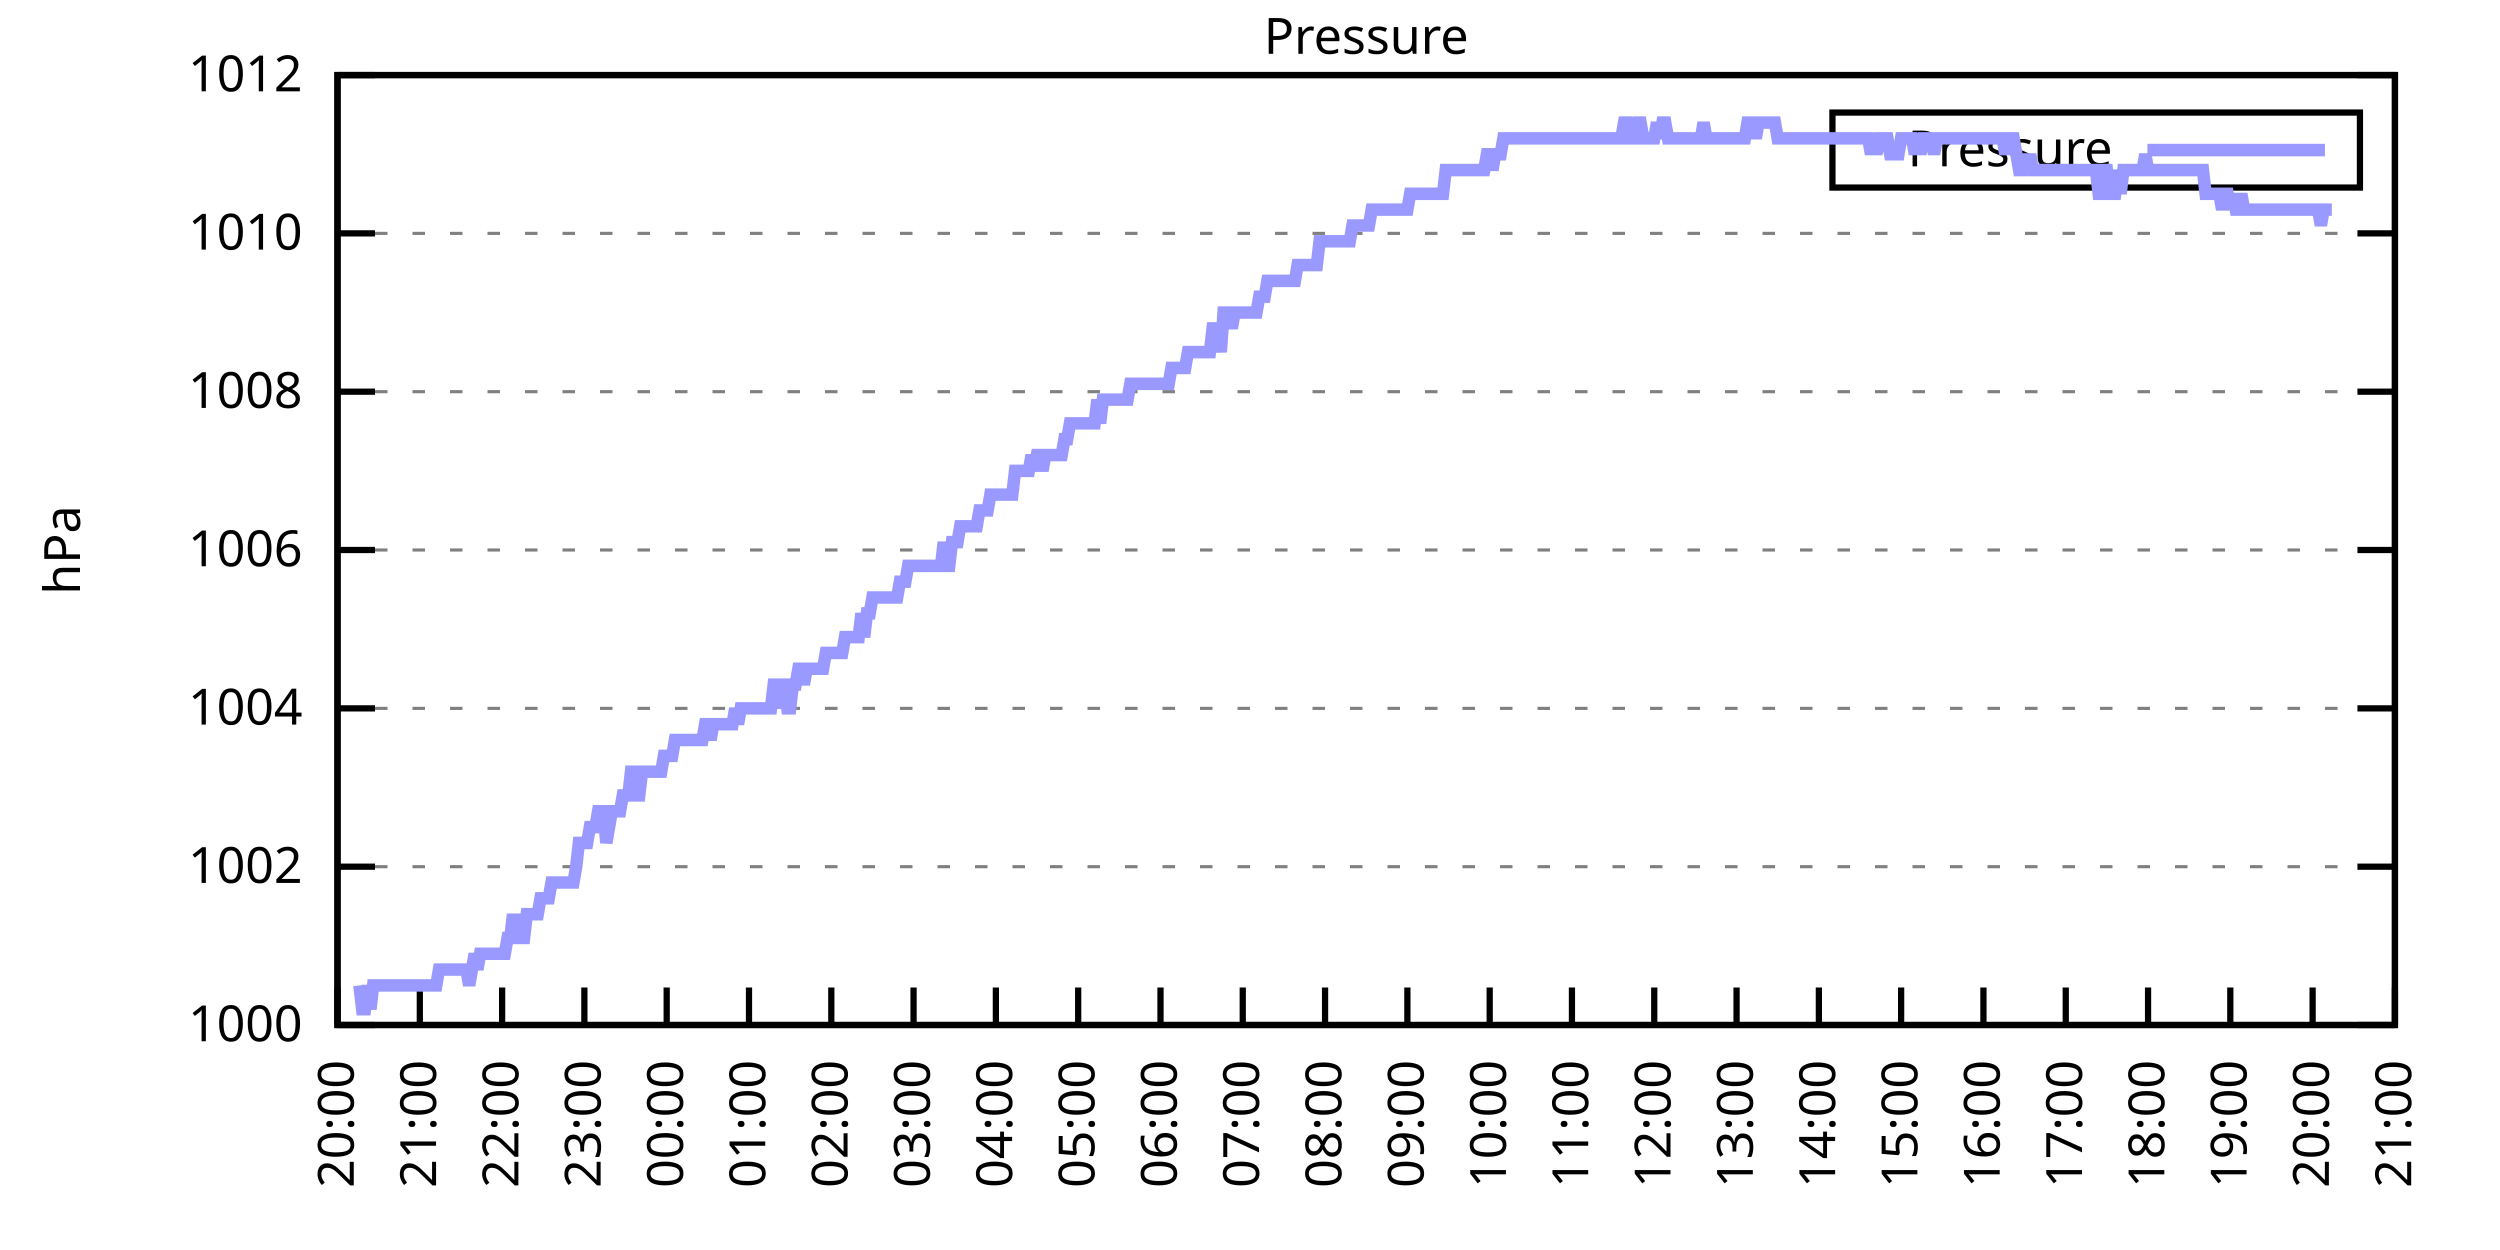
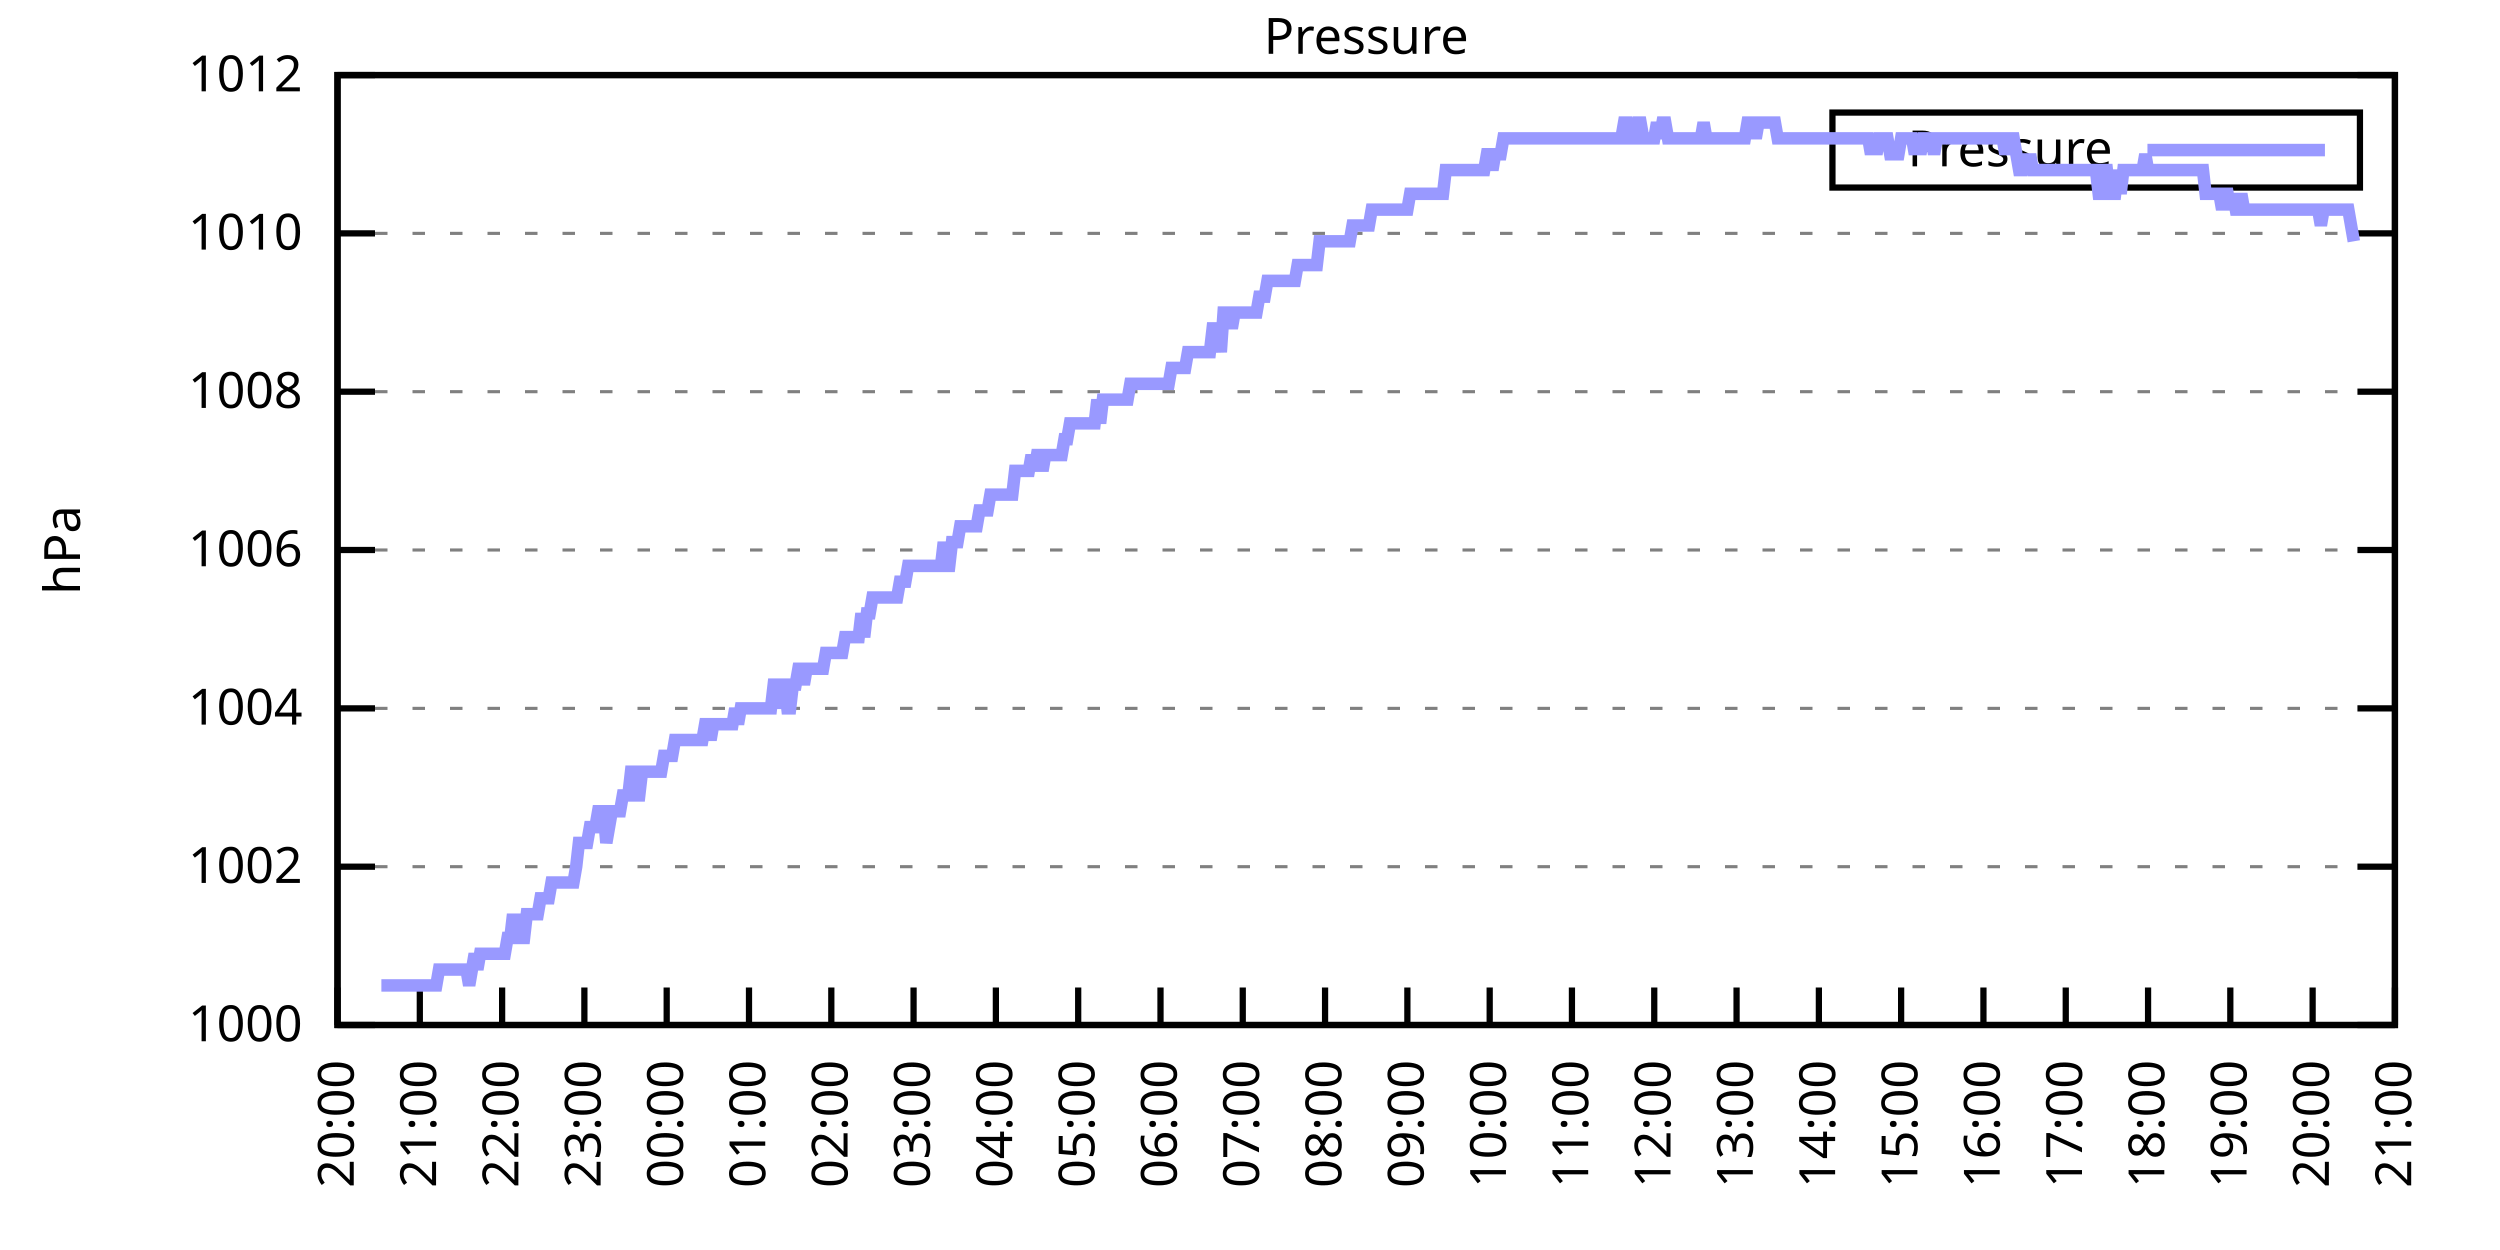
<svg xmlns="http://www.w3.org/2000/svg" xmlns:xlink="http://www.w3.org/1999/xlink" width="400" height="200" viewBox="0 0 400 200">
  <g id="gnuplot_canvas">
    <rect x="0" y="0" width="400" height="200" fill="none" />
    <defs>
      <circle id="gpDot" r="0.5" stroke-width="0.5" stroke="currentColor" />
      <path id="gpPt0" stroke-width="0.333" stroke="currentColor" d="M-1,0 h2 M0,-1 v2" />
      <path id="gpPt1" stroke-width="0.333" stroke="currentColor" d="M-1,-1 L1,1 M1,-1 L-1,1" />
      <path id="gpPt2" stroke-width="0.333" stroke="currentColor" d="M-1,0 L1,0 M0,-1 L0,1 M-1,-1 L1,1 M-1,1 L1,-1" />
      <rect id="gpPt3" stroke-width="0.333" stroke="currentColor" x="-1" y="-1" width="2" height="2" />
      <rect id="gpPt4" stroke-width="0.333" stroke="currentColor" fill="currentColor" x="-1" y="-1" width="2" height="2" />
      <circle id="gpPt5" stroke-width="0.333" stroke="currentColor" cx="0" cy="0" r="1" />
      <use xlink:href="#gpPt5" id="gpPt6" fill="currentColor" stroke="none" />
      <path id="gpPt7" stroke-width="0.333" stroke="currentColor" d="M0,-1.33 L-1.33,0.67 L1.33,0.67 z" />
      <use xlink:href="#gpPt7" id="gpPt8" fill="currentColor" stroke="none" />
      <use xlink:href="#gpPt7" id="gpPt9" stroke="currentColor" transform="rotate(180)" />
      <use xlink:href="#gpPt9" id="gpPt10" fill="currentColor" stroke="none" />
      <use xlink:href="#gpPt3" id="gpPt11" stroke="currentColor" transform="rotate(45)" />
      <use xlink:href="#gpPt11" id="gpPt12" fill="currentColor" stroke="none" />
      <path id="gpPt13" stroke-width="0.333" stroke="currentColor" d="M0,1.330 L1.265,0.411 L0.782,-1.067 L-0.782,-1.076 L-1.265,0.411 z" />
      <use xlink:href="#gpPt13" id="gpPt14" fill="currentColor" stroke="none" />
      <filter id="textbox" filterUnits="objectBoundingBox" x="0" y="0" height="1" width="1">
        <feFlood flood-color="white" flood-opacity="1" result="bgnd" />
        <feComposite in="SourceGraphic" in2="bgnd" operator="atop" />
      </filter>
      <filter id="greybox" filterUnits="objectBoundingBox" x="0" y="0" height="1" width="1">
        <feFlood flood-color="lightgrey" flood-opacity="1" result="grey" />
        <feComposite in="SourceGraphic" in2="grey" operator="atop" />
      </filter>
    </defs>
    <g fill="none" color="white" stroke="currentColor" stroke-width="1.00" stroke-linecap="butt" stroke-linejoin="miter">
</g>
    <g fill="none" color="black" stroke="currentColor" stroke-width="1.00" stroke-linecap="butt" stroke-linejoin="miter">
      <g stroke="none" shape-rendering="crispEdges">
        <polygon fill="rgb(255, 255, 255)" points="54.00,164.00 383.18,164.00 383.18,12.02 54.00,12.02 " />
      </g>
    </g>
    <g fill="none" color="black" stroke="currentColor" stroke-width="1.00" stroke-linecap="butt" stroke-linejoin="miter">
</g>
    <g fill="none" color="black" stroke="black" stroke-width="0.50" stroke-linecap="butt" stroke-linejoin="miter">
</g>
    <g fill="none" color="gray" stroke="currentColor" stroke-width="0.50" stroke-linecap="butt" stroke-linejoin="miter">
      <path stroke="gray" stroke-dasharray="2,4" class="gridline" d="M54.00,164.00 L383.19,164.00  " />
    </g>
    <g fill="none" color="gray" stroke="gray" stroke-width="1.00" stroke-linecap="butt" stroke-linejoin="miter">
</g>
    <g fill="none" color="black" stroke="currentColor" stroke-width="1.00" stroke-linecap="butt" stroke-linejoin="miter">
      <path stroke="black" d="M54.00,164.00 L60.00,164.00 M383.19,164.00 L377.19,164.00  " />
      <g transform="translate(48.40,166.60)" stroke="none" fill="black" font-family="Sans" font-size="8.00" text-anchor="end">
        <text>
          <tspan font-family="Sans"> 1000</tspan>
        </text>
      </g>
    </g>
    <g fill="none" color="black" stroke="currentColor" stroke-width="1.00" stroke-linecap="butt" stroke-linejoin="miter">
</g>
    <g fill="none" color="black" stroke="black" stroke-width="0.50" stroke-linecap="butt" stroke-linejoin="miter">
</g>
    <g fill="none" color="gray" stroke="currentColor" stroke-width="0.50" stroke-linecap="butt" stroke-linejoin="miter">
      <path stroke="gray" stroke-dasharray="2,4" class="gridline" d="M54.00,138.67 L383.19,138.67  " />
    </g>
    <g fill="none" color="gray" stroke="gray" stroke-width="1.00" stroke-linecap="butt" stroke-linejoin="miter">
</g>
    <g fill="none" color="black" stroke="currentColor" stroke-width="1.00" stroke-linecap="butt" stroke-linejoin="miter">
      <path stroke="black" d="M54.00,138.67 L60.00,138.67 M383.19,138.67 L377.19,138.67  " />
      <g transform="translate(48.40,141.27)" stroke="none" fill="black" font-family="Sans" font-size="8.00" text-anchor="end">
        <text>
          <tspan font-family="Sans"> 1002</tspan>
        </text>
      </g>
    </g>
    <g fill="none" color="black" stroke="currentColor" stroke-width="1.00" stroke-linecap="butt" stroke-linejoin="miter">
</g>
    <g fill="none" color="black" stroke="black" stroke-width="0.50" stroke-linecap="butt" stroke-linejoin="miter">
</g>
    <g fill="none" color="gray" stroke="currentColor" stroke-width="0.50" stroke-linecap="butt" stroke-linejoin="miter">
      <path stroke="gray" stroke-dasharray="2,4" class="gridline" d="M54.00,113.34 L383.19,113.34  " />
    </g>
    <g fill="none" color="gray" stroke="gray" stroke-width="1.00" stroke-linecap="butt" stroke-linejoin="miter">
</g>
    <g fill="none" color="black" stroke="currentColor" stroke-width="1.00" stroke-linecap="butt" stroke-linejoin="miter">
      <path stroke="black" d="M54.00,113.34 L60.00,113.34 M383.19,113.34 L377.19,113.34  " />
      <g transform="translate(48.40,115.94)" stroke="none" fill="black" font-family="Sans" font-size="8.00" text-anchor="end">
        <text>
          <tspan font-family="Sans"> 1004</tspan>
        </text>
      </g>
    </g>
    <g fill="none" color="black" stroke="currentColor" stroke-width="1.00" stroke-linecap="butt" stroke-linejoin="miter">
</g>
    <g fill="none" color="black" stroke="black" stroke-width="0.50" stroke-linecap="butt" stroke-linejoin="miter">
</g>
    <g fill="none" color="gray" stroke="currentColor" stroke-width="0.50" stroke-linecap="butt" stroke-linejoin="miter">
      <path stroke="gray" stroke-dasharray="2,4" class="gridline" d="M54.00,88.00 L383.19,88.00  " />
    </g>
    <g fill="none" color="gray" stroke="gray" stroke-width="1.00" stroke-linecap="butt" stroke-linejoin="miter">
</g>
    <g fill="none" color="black" stroke="currentColor" stroke-width="1.00" stroke-linecap="butt" stroke-linejoin="miter">
      <path stroke="black" d="M54.00,88.00 L60.00,88.00 M383.19,88.00 L377.19,88.00  " />
      <g transform="translate(48.40,90.60)" stroke="none" fill="black" font-family="Sans" font-size="8.00" text-anchor="end">
        <text>
          <tspan font-family="Sans"> 1006</tspan>
        </text>
      </g>
    </g>
    <g fill="none" color="black" stroke="currentColor" stroke-width="1.00" stroke-linecap="butt" stroke-linejoin="miter">
</g>
    <g fill="none" color="black" stroke="black" stroke-width="0.50" stroke-linecap="butt" stroke-linejoin="miter">
</g>
    <g fill="none" color="gray" stroke="currentColor" stroke-width="0.50" stroke-linecap="butt" stroke-linejoin="miter">
      <path stroke="gray" stroke-dasharray="2,4" class="gridline" d="M54.00,62.67 L383.19,62.67  " />
    </g>
    <g fill="none" color="gray" stroke="gray" stroke-width="1.00" stroke-linecap="butt" stroke-linejoin="miter">
</g>
    <g fill="none" color="black" stroke="currentColor" stroke-width="1.00" stroke-linecap="butt" stroke-linejoin="miter">
      <path stroke="black" d="M54.00,62.67 L60.00,62.67 M383.19,62.67 L377.19,62.67  " />
      <g transform="translate(48.40,65.27)" stroke="none" fill="black" font-family="Sans" font-size="8.00" text-anchor="end">
        <text>
          <tspan font-family="Sans"> 1008</tspan>
        </text>
      </g>
    </g>
    <g fill="none" color="black" stroke="currentColor" stroke-width="1.00" stroke-linecap="butt" stroke-linejoin="miter">
</g>
    <g fill="none" color="black" stroke="black" stroke-width="0.50" stroke-linecap="butt" stroke-linejoin="miter">
</g>
    <g fill="none" color="gray" stroke="currentColor" stroke-width="0.50" stroke-linecap="butt" stroke-linejoin="miter">
      <path stroke="gray" stroke-dasharray="2,4" class="gridline" d="M54.00,37.34 L383.19,37.34  " />
    </g>
    <g fill="none" color="gray" stroke="gray" stroke-width="1.00" stroke-linecap="butt" stroke-linejoin="miter">
</g>
    <g fill="none" color="black" stroke="currentColor" stroke-width="1.00" stroke-linecap="butt" stroke-linejoin="miter">
      <path stroke="black" d="M54.00,37.34 L60.00,37.34 M383.19,37.34 L377.19,37.34  " />
      <g transform="translate(48.40,39.94)" stroke="none" fill="black" font-family="Sans" font-size="8.00" text-anchor="end">
        <text>
          <tspan font-family="Sans"> 1010</tspan>
        </text>
      </g>
    </g>
    <g fill="none" color="black" stroke="currentColor" stroke-width="1.00" stroke-linecap="butt" stroke-linejoin="miter">
</g>
    <g fill="none" color="black" stroke="black" stroke-width="0.50" stroke-linecap="butt" stroke-linejoin="miter">
</g>
    <g fill="none" color="gray" stroke="currentColor" stroke-width="0.50" stroke-linecap="butt" stroke-linejoin="miter">
      <path stroke="gray" stroke-dasharray="2,4" class="gridline" d="M54.00,12.01 L383.19,12.01  " />
    </g>
    <g fill="none" color="gray" stroke="gray" stroke-width="1.00" stroke-linecap="butt" stroke-linejoin="miter">
</g>
    <g fill="none" color="black" stroke="currentColor" stroke-width="1.00" stroke-linecap="butt" stroke-linejoin="miter">
      <path stroke="black" d="M54.00,12.01 L60.00,12.01 M383.19,12.01 L377.19,12.01  " />
      <g transform="translate(48.40,14.61)" stroke="none" fill="black" font-family="Sans" font-size="8.00" text-anchor="end">
        <text>
          <tspan font-family="Sans"> 1012</tspan>
        </text>
      </g>
    </g>
    <g fill="none" color="black" stroke="currentColor" stroke-width="1.00" stroke-linecap="butt" stroke-linejoin="miter">
      <path stroke="black" d="M54.00,164.00 L54.00,158.00  " />
      <g transform="translate(56.60,169.60) rotate(270.00)" stroke="none" fill="black" font-family="Sans" font-size="8.00" text-anchor="end">
        <text>
          <tspan font-family="Sans">20:00</tspan>
        </text>
      </g>
    </g>
    <g fill="none" color="black" stroke="currentColor" stroke-width="1.00" stroke-linecap="butt" stroke-linejoin="miter">
      <path stroke="black" d="M67.17,164.00 L67.17,158.00  " />
      <g transform="translate(69.77,169.60) rotate(270.00)" stroke="none" fill="black" font-family="Sans" font-size="8.00" text-anchor="end">
        <text>
          <tspan font-family="Sans">21:00</tspan>
        </text>
      </g>
    </g>
    <g fill="none" color="black" stroke="currentColor" stroke-width="1.00" stroke-linecap="butt" stroke-linejoin="miter">
      <path stroke="black" d="M80.34,164.00 L80.34,158.00  " />
      <g transform="translate(82.94,169.60) rotate(270.00)" stroke="none" fill="black" font-family="Sans" font-size="8.00" text-anchor="end">
        <text>
          <tspan font-family="Sans">22:00</tspan>
        </text>
      </g>
    </g>
    <g fill="none" color="black" stroke="currentColor" stroke-width="1.00" stroke-linecap="butt" stroke-linejoin="miter">
      <path stroke="black" d="M93.50,164.00 L93.50,158.00  " />
      <g transform="translate(96.10,169.60) rotate(270.00)" stroke="none" fill="black" font-family="Sans" font-size="8.00" text-anchor="end">
        <text>
          <tspan font-family="Sans">23:00</tspan>
        </text>
      </g>
    </g>
    <g fill="none" color="black" stroke="currentColor" stroke-width="1.00" stroke-linecap="butt" stroke-linejoin="miter">
      <path stroke="black" d="M106.67,164.00 L106.67,158.00  " />
      <g transform="translate(109.27,169.60) rotate(270.00)" stroke="none" fill="black" font-family="Sans" font-size="8.00" text-anchor="end">
        <text>
          <tspan font-family="Sans">00:00</tspan>
        </text>
      </g>
    </g>
    <g fill="none" color="black" stroke="currentColor" stroke-width="1.00" stroke-linecap="butt" stroke-linejoin="miter">
      <path stroke="black" d="M119.84,164.00 L119.84,158.00  " />
      <g transform="translate(122.44,169.60) rotate(270.00)" stroke="none" fill="black" font-family="Sans" font-size="8.00" text-anchor="end">
        <text>
          <tspan font-family="Sans">01:00</tspan>
        </text>
      </g>
    </g>
    <g fill="none" color="black" stroke="currentColor" stroke-width="1.00" stroke-linecap="butt" stroke-linejoin="miter">
      <path stroke="black" d="M133.01,164.00 L133.01,158.00  " />
      <g transform="translate(135.61,169.60) rotate(270.00)" stroke="none" fill="black" font-family="Sans" font-size="8.00" text-anchor="end">
        <text>
          <tspan font-family="Sans">02:00</tspan>
        </text>
      </g>
    </g>
    <g fill="none" color="black" stroke="currentColor" stroke-width="1.00" stroke-linecap="butt" stroke-linejoin="miter">
      <path stroke="black" d="M146.17,164.00 L146.17,158.00  " />
      <g transform="translate(148.77,169.60) rotate(270.00)" stroke="none" fill="black" font-family="Sans" font-size="8.00" text-anchor="end">
        <text>
          <tspan font-family="Sans">03:00</tspan>
        </text>
      </g>
    </g>
    <g fill="none" color="black" stroke="currentColor" stroke-width="1.00" stroke-linecap="butt" stroke-linejoin="miter">
      <path stroke="black" d="M159.34,164.00 L159.34,158.00  " />
      <g transform="translate(161.94,169.60) rotate(270.00)" stroke="none" fill="black" font-family="Sans" font-size="8.00" text-anchor="end">
        <text>
          <tspan font-family="Sans">04:00</tspan>
        </text>
      </g>
    </g>
    <g fill="none" color="black" stroke="currentColor" stroke-width="1.00" stroke-linecap="butt" stroke-linejoin="miter">
      <path stroke="black" d="M172.51,164.00 L172.51,158.00  " />
      <g transform="translate(175.11,169.60) rotate(270.00)" stroke="none" fill="black" font-family="Sans" font-size="8.00" text-anchor="end">
        <text>
          <tspan font-family="Sans">05:00</tspan>
        </text>
      </g>
    </g>
    <g fill="none" color="black" stroke="currentColor" stroke-width="1.00" stroke-linecap="butt" stroke-linejoin="miter">
      <path stroke="black" d="M185.68,164.00 L185.68,158.00  " />
      <g transform="translate(188.28,169.60) rotate(270.00)" stroke="none" fill="black" font-family="Sans" font-size="8.00" text-anchor="end">
        <text>
          <tspan font-family="Sans">06:00</tspan>
        </text>
      </g>
    </g>
    <g fill="none" color="black" stroke="currentColor" stroke-width="1.00" stroke-linecap="butt" stroke-linejoin="miter">
      <path stroke="black" d="M198.84,164.00 L198.84,158.00  " />
      <g transform="translate(201.44,169.60) rotate(270.00)" stroke="none" fill="black" font-family="Sans" font-size="8.00" text-anchor="end">
        <text>
          <tspan font-family="Sans">07:00</tspan>
        </text>
      </g>
    </g>
    <g fill="none" color="black" stroke="currentColor" stroke-width="1.00" stroke-linecap="butt" stroke-linejoin="miter">
      <path stroke="black" d="M212.01,164.00 L212.01,158.00  " />
      <g transform="translate(214.61,169.60) rotate(270.00)" stroke="none" fill="black" font-family="Sans" font-size="8.00" text-anchor="end">
        <text>
          <tspan font-family="Sans">08:00</tspan>
        </text>
      </g>
    </g>
    <g fill="none" color="black" stroke="currentColor" stroke-width="1.00" stroke-linecap="butt" stroke-linejoin="miter">
      <path stroke="black" d="M225.18,164.00 L225.18,158.00  " />
      <g transform="translate(227.78,169.60) rotate(270.00)" stroke="none" fill="black" font-family="Sans" font-size="8.00" text-anchor="end">
        <text>
          <tspan font-family="Sans">09:00</tspan>
        </text>
      </g>
    </g>
    <g fill="none" color="black" stroke="currentColor" stroke-width="1.00" stroke-linecap="butt" stroke-linejoin="miter">
      <path stroke="black" d="M238.35,164.00 L238.35,158.00  " />
      <g transform="translate(240.95,169.60) rotate(270.00)" stroke="none" fill="black" font-family="Sans" font-size="8.00" text-anchor="end">
        <text>
          <tspan font-family="Sans">10:00</tspan>
        </text>
      </g>
    </g>
    <g fill="none" color="black" stroke="currentColor" stroke-width="1.00" stroke-linecap="butt" stroke-linejoin="miter">
      <path stroke="black" d="M251.51,164.00 L251.51,158.00  " />
      <g transform="translate(254.11,169.60) rotate(270.00)" stroke="none" fill="black" font-family="Sans" font-size="8.00" text-anchor="end">
        <text>
          <tspan font-family="Sans">11:00</tspan>
        </text>
      </g>
    </g>
    <g fill="none" color="black" stroke="currentColor" stroke-width="1.00" stroke-linecap="butt" stroke-linejoin="miter">
      <path stroke="black" d="M264.68,164.00 L264.68,158.00  " />
      <g transform="translate(267.28,169.60) rotate(270.00)" stroke="none" fill="black" font-family="Sans" font-size="8.00" text-anchor="end">
        <text>
          <tspan font-family="Sans">12:00</tspan>
        </text>
      </g>
    </g>
    <g fill="none" color="black" stroke="currentColor" stroke-width="1.00" stroke-linecap="butt" stroke-linejoin="miter">
      <path stroke="black" d="M277.85,164.00 L277.85,158.00  " />
      <g transform="translate(280.45,169.60) rotate(270.00)" stroke="none" fill="black" font-family="Sans" font-size="8.00" text-anchor="end">
        <text>
          <tspan font-family="Sans">13:00</tspan>
        </text>
      </g>
    </g>
    <g fill="none" color="black" stroke="currentColor" stroke-width="1.00" stroke-linecap="butt" stroke-linejoin="miter">
      <path stroke="black" d="M291.02,164.00 L291.02,158.00  " />
      <g transform="translate(293.62,169.60) rotate(270.00)" stroke="none" fill="black" font-family="Sans" font-size="8.00" text-anchor="end">
        <text>
          <tspan font-family="Sans">14:00</tspan>
        </text>
      </g>
    </g>
    <g fill="none" color="black" stroke="currentColor" stroke-width="1.00" stroke-linecap="butt" stroke-linejoin="miter">
      <path stroke="black" d="M304.18,164.00 L304.18,158.00  " />
      <g transform="translate(306.78,169.60) rotate(270.00)" stroke="none" fill="black" font-family="Sans" font-size="8.00" text-anchor="end">
        <text>
          <tspan font-family="Sans">15:00</tspan>
        </text>
      </g>
    </g>
    <g fill="none" color="black" stroke="currentColor" stroke-width="1.00" stroke-linecap="butt" stroke-linejoin="miter">
      <path stroke="black" d="M317.35,164.00 L317.35,158.00  " />
      <g transform="translate(319.95,169.60) rotate(270.00)" stroke="none" fill="black" font-family="Sans" font-size="8.00" text-anchor="end">
        <text>
          <tspan font-family="Sans">16:00</tspan>
        </text>
      </g>
    </g>
    <g fill="none" color="black" stroke="currentColor" stroke-width="1.00" stroke-linecap="butt" stroke-linejoin="miter">
      <path stroke="black" d="M330.52,164.00 L330.52,158.00  " />
      <g transform="translate(333.12,169.60) rotate(270.00)" stroke="none" fill="black" font-family="Sans" font-size="8.00" text-anchor="end">
        <text>
          <tspan font-family="Sans">17:00</tspan>
        </text>
      </g>
    </g>
    <g fill="none" color="black" stroke="currentColor" stroke-width="1.00" stroke-linecap="butt" stroke-linejoin="miter">
      <path stroke="black" d="M343.69,164.00 L343.69,158.00  " />
      <g transform="translate(346.29,169.60) rotate(270.00)" stroke="none" fill="black" font-family="Sans" font-size="8.00" text-anchor="end">
        <text>
          <tspan font-family="Sans">18:00</tspan>
        </text>
      </g>
    </g>
    <g fill="none" color="black" stroke="currentColor" stroke-width="1.00" stroke-linecap="butt" stroke-linejoin="miter">
      <path stroke="black" d="M356.85,164.00 L356.85,158.00  " />
      <g transform="translate(359.45,169.60) rotate(270.00)" stroke="none" fill="black" font-family="Sans" font-size="8.00" text-anchor="end">
        <text>
          <tspan font-family="Sans">19:00</tspan>
        </text>
      </g>
    </g>
    <g fill="none" color="black" stroke="currentColor" stroke-width="1.00" stroke-linecap="butt" stroke-linejoin="miter">
      <path stroke="black" d="M370.02,164.00 L370.02,158.00  " />
      <g transform="translate(372.62,169.60) rotate(270.00)" stroke="none" fill="black" font-family="Sans" font-size="8.00" text-anchor="end">
        <text>
          <tspan font-family="Sans">20:00</tspan>
        </text>
      </g>
    </g>
    <g fill="none" color="black" stroke="currentColor" stroke-width="1.00" stroke-linecap="butt" stroke-linejoin="miter">
      <path stroke="black" d="M383.19,164.00 L383.19,158.00  " />
      <g transform="translate(385.79,169.60) rotate(270.00)" stroke="none" fill="black" font-family="Sans" font-size="8.00" text-anchor="end">
        <text>
          <tspan font-family="Sans">21:00</tspan>
        </text>
      </g>
    </g>
    <g fill="none" color="black" stroke="currentColor" stroke-width="1.00" stroke-linecap="butt" stroke-linejoin="miter">
</g>
    <g fill="none" color="black" stroke="currentColor" stroke-width="1.00" stroke-linecap="butt" stroke-linejoin="miter">
      <path stroke="black" d="M54.00,12.01 L54.00,164.00 L383.19,164.00 L383.19,12.01 L54.00,12.01 Z  " />
    </g>
    <g fill="none" color="black" stroke="currentColor" stroke-width="1.00" stroke-linecap="butt" stroke-linejoin="miter">
</g>
    <g fill="none" color="black" stroke="currentColor" stroke-width="1.00" stroke-linecap="butt" stroke-linejoin="miter">
      <path stroke="black" d="M293.19,30.01 L293.19,18.01 L377.59,18.01 L377.59,30.01 L293.19,30.01 Z  " />
    </g>
    <g id="Pressure_plot_1">
      <g fill="none" color="white" stroke="black" stroke-width="2.00" stroke-linecap="butt" stroke-linejoin="miter">
</g>
      <g fill="none" color="black" stroke="currentColor" stroke-width="2.00" stroke-linecap="butt" stroke-linejoin="miter">
        <g transform="translate(337.99,26.61)" stroke="none" fill="black" font-family="Sans" font-size="8.00" text-anchor="end">
          <text>
            <tspan font-family="Sans">Pressure</tspan>
          </text>
        </g>
      </g>
      <g fill="none" color="black" stroke="currentColor" stroke-width="2.00" stroke-linecap="butt" stroke-linejoin="miter">
-         <path stroke="rgb(153, 153, 255)" d="M343.59,24.01 L371.99,24.01 M57.51,157.67 L57.95,161.47 L58.39,161.47 L58.83,157.67 L59.27,161.47 L59.71,157.67   L60.14,157.67 L60.58,157.67 L61.02,157.67 L61.46,157.67 L61.90,157.67 L62.34,157.67 L62.78,157.67 L63.22,157.67   L63.66,157.67 L64.10,157.67 L64.53,157.67 L64.97,157.67 L65.41,157.67 L65.85,157.67 L66.29,157.67 L66.73,157.67   L67.17,157.67 L67.61,157.67 L68.05,157.67 L68.48,157.67 L68.92,157.67 L69.36,157.67 L69.80,157.67 L70.24,155.13   L70.68,155.13 L71.12,155.13 L71.56,155.13 L72.00,155.13 L72.43,155.13 L72.87,155.13 L73.31,155.13 L73.75,155.13   L74.19,155.13 L74.63,155.13 L75.07,157.67 L75.51,155.13 L75.95,152.60 L76.38,155.13 L76.82,152.60 L77.26,152.60   L77.70,152.60 L78.14,152.60 L78.58,152.60 L79.02,152.60 L79.46,152.60 L79.90,152.60 L80.34,152.60 L80.77,152.60   L81.21,150.07 L81.65,150.07 L82.09,146.27 L82.53,150.07 L82.97,146.27 L83.41,150.07 L83.85,150.07 L84.29,146.27   L84.72,146.27 L85.16,146.27 L85.60,146.27 L86.04,146.27 L86.48,143.73 L86.92,143.73 L87.36,143.73 L87.80,143.73   L88.24,141.20 L88.67,141.20 L89.11,141.20 L89.55,141.20 L89.99,141.20 L90.43,141.20 L90.87,141.20 L91.31,141.20   L91.75,141.20 L92.19,138.67 L92.62,134.87 L93.06,134.87 L93.50,134.87 L93.94,134.87 L94.38,132.34 L94.82,132.34   L95.26,132.34 L95.70,129.80 L96.14,129.80 L96.58,129.80 L97.01,134.87 L97.45,132.34 L97.89,129.80 L98.33,129.80   L98.77,129.80 L99.21,129.80 L99.65,127.27 L100.09,127.27 L100.53,127.27 L100.96,123.47 L101.40,123.47 L101.84,127.27   L102.28,127.27 L102.72,123.47 L103.16,123.47 L103.60,123.47 L104.04,123.47 L104.48,123.47 L104.91,123.47 L105.35,123.47   L105.79,123.47 L106.23,120.94 L106.67,120.94 L107.11,120.94 L107.55,120.94 L107.99,118.40 L108.43,118.40 L108.87,118.40   L109.30,118.40 L109.74,118.40 L110.18,118.40 L110.62,118.40 L111.06,118.40 L111.50,118.40 L111.94,118.40 L112.38,118.40   L112.82,115.87 L113.25,115.87 L113.69,118.40 L114.13,115.87 L114.57,115.87 L115.01,115.87 L115.45,115.87 L115.89,115.87   L116.33,115.87 L116.77,115.87 L117.20,115.87 L117.64,113.34 L118.08,115.87 L118.52,113.34 L118.96,113.34 L119.40,113.34   L119.84,113.34 L120.28,113.34 L120.72,113.34 L121.15,113.34 L121.59,113.34 L122.03,113.34 L122.47,113.34 L122.91,113.34   L123.35,113.34 L123.79,109.54 L124.23,109.54 L124.67,113.34 L125.11,109.54 L125.54,109.54 L125.98,113.34 L126.42,113.34   L126.86,109.54 L127.30,109.54 L127.74,107.00 L128.18,107.00 L128.62,109.54 L129.06,107.00 L129.49,107.00 L129.93,107.00   L130.37,107.00 L130.81,107.00 L131.25,107.00 L131.69,107.00 L132.13,104.47 L132.57,104.47 L133.01,104.47 L133.44,104.47   L133.88,104.47 L134.32,104.47 L134.76,104.47 L135.20,101.94 L135.64,101.94 L136.08,101.94 L136.52,101.94 L136.96,101.94   L137.39,101.94 L137.83,98.14 L138.27,101.94 L138.71,98.14 L139.15,98.14 L139.59,95.60 L140.03,95.60 L140.47,95.60   L140.91,95.60 L141.35,95.60 L141.78,95.60 L142.22,95.60 L142.66,95.60 L143.10,95.60 L143.54,95.60 L143.98,93.07   L144.42,93.07 L144.86,93.07 L145.30,90.54 L145.73,90.54 L146.17,90.54 L146.61,90.54 L147.05,90.54 L147.49,90.54   L147.93,90.54 L148.37,90.54 L148.81,90.54 L149.25,90.54 L149.68,90.54 L150.12,90.54 L150.56,90.54 L151.00,86.74   L151.44,90.54 L151.88,90.54 L152.32,86.74 L152.76,86.74 L153.20,86.74 L153.63,84.21 L154.07,84.21 L154.51,84.21   L154.95,84.21 L155.39,84.21 L155.83,84.21 L156.27,84.21 L156.71,81.67 L157.15,81.67 L157.59,81.67 L158.02,81.67   L158.46,79.14 L158.90,79.14 L159.34,79.14 L159.78,79.14 L160.22,79.14 L160.66,79.14 L161.10,79.14 L161.54,79.14   L161.97,79.14 L162.41,75.34 L162.85,75.34 L163.29,75.34 L163.73,75.34 L164.17,75.34 L164.61,75.34 L165.05,72.81   L165.49,75.34 L165.92,72.81 L166.36,72.81 L166.80,75.34 L167.24,72.81 L167.68,72.81 L168.12,72.81 L168.56,72.81   L169.00,72.81 L169.44,72.81 L169.87,72.81 L170.31,70.27 L170.75,70.27 L171.19,67.74 L171.63,67.74 L172.07,67.74   L172.51,67.74 L172.95,67.74 L173.39,67.74 L173.83,67.74 L174.26,67.74 L174.70,67.74 L175.14,67.74 L175.58,63.94   L176.02,67.74 L176.46,63.94 L176.90,63.94 L177.34,63.94 L177.78,63.94 L178.21,63.94 L178.65,63.94 L179.09,63.94   L179.53,63.94 L179.97,63.94 L180.41,63.94 L180.85,61.41 L181.29,61.41 L181.73,61.41 L182.16,61.41 L182.60,61.41   L183.04,61.41 L183.48,61.41 L183.92,61.41 L184.36,61.41 L184.80,61.41 L185.24,61.41 L185.68,61.41 L186.11,61.41   L186.55,61.41 L186.99,61.41 L187.43,58.87 L187.87,58.87 L188.31,58.87 L188.75,58.87 L189.19,58.87 L189.63,58.87   L190.07,56.34 L190.50,56.34 L190.94,56.34 L191.38,56.34 L191.82,56.34 L192.26,56.34 L192.70,56.34 L193.14,56.34   L193.58,56.34 L194.02,52.54 L194.45,52.54 L194.89,52.54 L195.33,56.34 L195.77,50.01 L196.21,50.01 L196.65,50.01   L197.09,52.54 L197.53,50.01 L197.97,50.01 L198.40,50.01 L198.84,50.01 L199.28,50.01 L199.72,50.01 L200.16,50.01   L200.60,50.01 L201.04,50.01 L201.48,47.47 L201.92,47.47 L202.35,47.47 L202.79,44.94 L203.23,44.94 L203.67,44.94   L204.11,44.94 L204.55,44.94 L204.99,44.94 L205.43,44.94 L205.87,44.94 L206.31,44.94 L206.74,44.94 L207.18,44.94   L207.62,42.41 L208.06,42.41 L208.50,42.41 L208.94,42.41 L209.38,42.41 L209.82,42.41 L210.26,42.41 L210.69,42.41   L211.13,38.61 L211.57,38.61 L212.01,38.61 L212.45,38.61 L212.89,38.61 L213.33,38.61 L213.77,38.61 L214.21,38.61   L214.64,38.61 L215.08,38.61 L215.52,38.61 L215.96,38.61 L216.40,36.08 L216.84,36.08 L217.28,36.08 L217.72,36.08   L218.16,36.08 L218.60,36.08 L219.03,36.08 L219.47,33.54 L219.91,33.54 L220.35,33.54 L220.79,33.54 L221.23,33.54   L221.67,33.54 L222.11,33.54 L222.55,33.54 L222.98,33.54 L223.42,33.54 L223.86,33.54 L224.30,33.54 L224.74,33.54   L225.18,33.54 L225.62,31.01 L226.06,31.01 L226.50,31.01 L226.93,31.01 L227.37,31.01 L227.81,31.01 L228.25,31.01   L228.69,31.01 L229.13,31.01 L229.57,31.01 L230.01,31.01 L230.45,31.01 L230.88,31.01 L231.32,27.21 L231.76,27.21   L232.20,27.21 L232.64,27.21 L233.08,27.21 L233.52,27.21 L233.96,27.21 L234.40,27.21 L234.84,27.21 L235.27,27.21   L235.71,27.21 L236.15,27.21 L236.59,27.21 L237.03,27.21 L237.47,27.21 L237.91,24.68 L238.35,24.68 L238.79,27.21   L239.22,24.68 L239.66,24.68 L240.10,24.68 L240.54,22.14 L240.98,22.14 L241.42,22.14 L241.86,22.14 L242.30,22.14   L242.74,22.14 L243.17,22.14 L243.61,22.14 L244.05,22.14 L244.49,22.14 L244.93,22.14 L245.37,22.14 L245.81,22.14   L246.25,22.14 L246.69,22.14 L247.12,22.14 L247.56,22.14 L248.00,22.14 L248.44,22.14 L248.88,22.14 L249.32,22.14   L249.76,22.14 L250.20,22.14 L250.64,22.14 L251.08,22.14 L251.51,22.14 L251.95,22.14 L252.39,22.14 L252.83,22.14   L253.27,22.14 L253.71,22.14 L254.15,22.14 L254.59,22.14 L255.03,22.14 L255.46,22.14 L255.90,22.14 L256.34,22.14   L256.78,22.14 L257.22,22.14 L257.66,22.14 L258.10,22.14 L258.54,22.14 L258.98,22.14 L259.41,22.14 L259.85,19.61   L260.29,19.61 L260.73,22.14 L261.17,22.14 L261.61,22.14 L262.05,19.61 L262.49,19.61 L262.93,22.14 L263.36,22.14   L263.80,22.14 L264.24,22.14 L264.68,22.14 L265.12,19.61 L265.56,22.14 L266.00,19.61 L266.44,19.61 L266.88,22.14   L267.32,22.14 L267.75,22.14 L268.19,22.14 L268.63,22.14 L269.07,22.14 L269.51,22.14 L269.95,22.14 L270.39,22.14   L270.83,22.14 L271.27,22.14 L271.70,22.14 L272.14,22.14 L272.58,19.61 L273.02,22.14 L273.46,22.14 L273.90,22.14   L274.34,22.14 L274.78,22.14 L275.22,22.14 L275.65,22.14 L276.09,22.14 L276.53,22.14 L276.97,22.14 L277.41,22.14   L277.85,22.14 L278.29,22.14 L278.73,22.14 L279.17,22.14 L279.60,19.61 L280.04,19.61 L280.48,19.61 L280.92,22.14   L281.36,19.61 L281.80,19.61 L282.24,19.61 L282.68,19.61 L283.12,19.61 L283.56,19.61 L283.99,19.61 L284.43,22.14   L284.87,22.14 L285.31,22.14 L285.75,22.14 L286.19,22.14 L286.63,22.14 L287.07,22.14 L287.51,22.14 L287.94,22.14   L288.38,22.14 L288.82,22.14 L289.26,22.14 L289.70,22.14 L290.14,22.14 L290.58,22.14 L291.02,22.14 L291.46,22.14   L291.89,22.14 L292.33,22.14 L292.77,22.14 L293.21,22.14 L293.65,22.14 L294.09,22.14 L294.53,22.14 L294.97,22.14   L295.41,22.14 L295.84,22.14 L296.28,22.14 L296.72,22.14 L297.16,22.14 L297.60,22.14 L298.04,22.14 L298.48,22.14   L298.92,22.14 L299.36,24.68 L299.80,22.14 L300.23,24.68 L300.67,22.14 L301.11,22.14 L301.55,22.14 L301.99,22.14   L302.43,24.68 L302.87,24.68 L303.31,24.68 L303.75,24.68 L304.18,22.14 L304.62,22.14 L305.06,22.14 L305.50,22.14   L305.94,22.14 L306.38,24.68 L306.82,22.14 L307.26,24.68 L307.70,22.14 L308.13,22.14 L308.57,22.14 L309.01,22.14   L309.45,24.68 L309.89,22.14 L310.33,22.14 L310.77,22.14 L311.21,22.14 L311.65,22.14 L312.08,22.14 L312.52,22.14   L312.96,22.14 L313.40,22.14 L313.84,22.14 L314.28,22.14 L314.72,22.14 L315.16,22.14 L315.60,22.14 L316.04,22.14   L316.47,22.14 L316.91,22.14 L317.35,22.14 L317.79,22.14 L318.23,22.14 L318.67,22.14 L319.11,22.14 L319.55,22.14   L319.99,22.14 L320.42,22.14 L320.86,24.68 L321.30,22.14 L321.74,22.14 L322.18,22.14 L322.62,24.68 L323.06,27.21   L323.50,27.21 L323.94,24.68 L324.37,27.21 L324.81,24.68 L325.25,27.21 L325.69,27.21 L326.13,27.21 L326.57,27.21   L327.01,27.21 L327.45,27.21 L327.89,27.21 L328.33,27.21 L328.76,27.21 L329.20,27.21 L329.64,27.21 L330.08,27.21   L330.52,27.21 L330.96,27.21 L331.40,27.21 L331.84,27.21 L332.28,27.21 L332.71,27.21 L333.15,27.21 L333.59,27.21   L334.03,27.21 L334.47,27.21 L334.91,27.21 L335.35,27.21 L335.79,31.01 L336.23,31.01 L336.66,27.21 L337.10,27.21   L337.54,31.01 L337.98,31.01 L338.42,31.01 L338.86,27.21 L339.30,31.01 L339.74,27.21 L340.18,27.21 L340.61,27.21   L341.05,27.21 L341.49,27.21 L341.93,27.21 L342.37,27.21 L342.81,27.21 L343.25,24.68 L343.69,27.21 L344.13,27.21   L344.57,27.21 L345.00,27.21 L345.44,27.21 L345.88,27.21 L346.32,27.21 L346.76,27.21 L347.20,27.21 L347.64,27.21   L348.08,27.21 L348.52,27.21 L348.95,27.21 L349.39,27.21 L349.83,27.21 L350.27,27.21 L350.71,27.21 L351.15,27.21   L351.59,27.21 L352.03,27.21 L352.47,27.21 L352.90,31.01 L353.34,31.01 L353.78,31.01 L354.22,31.01 L354.66,31.01   L355.10,31.01 L355.54,33.54 L355.98,31.01 L356.42,31.01 L356.85,33.54 L357.29,31.01 L357.73,33.54 L358.17,33.54   L358.61,31.01 L359.05,33.54 L359.49,33.54 L359.93,33.54 L360.37,33.54 L360.81,33.54 L361.24,33.54 L361.68,33.54   L362.12,33.54 L362.56,33.54 L363.00,33.54 L363.44,33.54 L363.88,33.54 L364.32,33.54 L364.76,33.54 L365.19,33.54   L365.63,33.54 L366.07,33.54 L366.51,33.54 L366.95,33.54 L367.39,33.54 L367.83,33.54 L368.27,33.54 L368.71,33.54   L369.14,33.54 L369.58,33.54 L370.02,33.54 L370.46,33.54 L370.90,33.54 L371.34,36.08 L371.78,33.54 L372.22,33.54   L372.66,33.54 L373.09,33.54  " />
+         <path stroke="rgb(153, 153, 255)" d="M343.59,24.01 L371.99,24.01 M61.02,157.67 L61.46,157.67 L61.90,157.67 L62.34,157.67 L62.78,157.67 L63.22,157.67   L63.66,157.67 L64.10,157.67 L64.53,157.67 L64.97,157.67 L65.41,157.67 L65.85,157.67 L66.29,157.67 L66.73,157.67   L67.17,157.67 L67.61,157.67 L68.05,157.67 L68.48,157.67 L68.92,157.67 L69.36,157.67 L69.80,157.67 L70.24,155.13   L70.68,155.13 L71.12,155.13 L71.56,155.13 L72.00,155.13 L72.43,155.13 L72.87,155.13 L73.31,155.13 L73.75,155.13   L74.19,155.13 L74.63,155.13 L75.07,157.67 L75.51,155.13 L75.95,152.60 L76.38,155.13 L76.82,152.60 L77.26,152.60   L77.70,152.60 L78.14,152.60 L78.58,152.60 L79.02,152.60 L79.46,152.60 L79.90,152.60 L80.34,152.60 L80.77,152.60   L81.21,150.07 L81.65,150.07 L82.09,146.27 L82.53,150.07 L82.97,146.27 L83.41,150.07 L83.85,150.07 L84.29,146.27   L84.72,146.27 L85.16,146.27 L85.60,146.27 L86.04,146.27 L86.48,143.73 L86.92,143.73 L87.36,143.73 L87.80,143.73   L88.24,141.20 L88.67,141.20 L89.11,141.20 L89.55,141.20 L89.99,141.20 L90.43,141.20 L90.87,141.20 L91.31,141.20   L91.75,141.20 L92.19,138.67 L92.62,134.87 L93.06,134.87 L93.50,134.87 L93.94,134.87 L94.38,132.34 L94.82,132.34   L95.26,132.34 L95.70,129.80 L96.14,129.80 L96.58,129.80 L97.01,134.87 L97.45,132.34 L97.89,129.80 L98.33,129.80   L98.77,129.80 L99.21,129.80 L99.65,127.27 L100.09,127.27 L100.53,127.27 L100.96,123.47 L101.40,123.47 L101.84,127.27   L102.28,127.27 L102.72,123.47 L103.16,123.47 L103.60,123.47 L104.04,123.47 L104.48,123.47 L104.91,123.47 L105.35,123.47   L105.79,123.47 L106.23,120.94 L106.67,120.94 L107.11,120.94 L107.55,120.94 L107.99,118.40 L108.43,118.40 L108.87,118.40   L109.30,118.40 L109.74,118.40 L110.18,118.40 L110.62,118.40 L111.06,118.40 L111.50,118.40 L111.94,118.40 L112.38,118.40   L112.82,115.87 L113.25,115.87 L113.69,118.40 L114.13,115.87 L114.57,115.87 L115.01,115.87 L115.45,115.87 L115.89,115.87   L116.33,115.87 L116.77,115.87 L117.20,115.87 L117.64,113.34 L118.08,115.87 L118.52,113.34 L118.96,113.34 L119.40,113.34   L119.84,113.34 L120.28,113.34 L120.72,113.34 L121.15,113.34 L121.59,113.34 L122.03,113.34 L122.47,113.34 L122.91,113.34   L123.35,113.34 L123.79,109.54 L124.23,109.54 L124.67,113.34 L125.11,109.54 L125.54,109.54 L125.98,113.34 L126.42,113.34   L126.86,109.54 L127.30,109.54 L127.74,107.00 L128.18,107.00 L128.62,109.54 L129.06,107.00 L129.49,107.00 L129.93,107.00   L130.37,107.00 L130.81,107.00 L131.25,107.00 L131.69,107.00 L132.13,104.47 L132.57,104.47 L133.01,104.47 L133.44,104.47   L133.88,104.47 L134.32,104.47 L134.76,104.47 L135.20,101.94 L135.64,101.94 L136.08,101.94 L136.52,101.94 L136.96,101.94   L137.39,101.94 L137.83,98.14 L138.27,101.94 L138.71,98.14 L139.15,98.14 L139.59,95.60 L140.03,95.60 L140.47,95.60   L140.91,95.60 L141.35,95.60 L141.78,95.60 L142.22,95.60 L142.66,95.60 L143.10,95.60 L143.54,95.60 L143.98,93.07   L144.42,93.07 L144.86,93.07 L145.30,90.54 L145.73,90.54 L146.17,90.54 L146.61,90.54 L147.05,90.54 L147.49,90.54   L147.93,90.54 L148.37,90.54 L148.81,90.54 L149.25,90.54 L149.68,90.54 L150.12,90.54 L150.56,90.54 L151.00,86.74   L151.44,90.54 L151.88,90.54 L152.32,86.74 L152.76,86.74 L153.20,86.74 L153.63,84.21 L154.07,84.21 L154.51,84.21   L154.95,84.21 L155.39,84.21 L155.83,84.21 L156.27,84.21 L156.71,81.67 L157.15,81.67 L157.59,81.67 L158.02,81.67   L158.46,79.14 L158.90,79.14 L159.34,79.14 L159.78,79.14 L160.22,79.14 L160.66,79.14 L161.10,79.14 L161.54,79.14   L161.97,79.14 L162.41,75.34 L162.85,75.34 L163.29,75.34 L163.73,75.34 L164.17,75.34 L164.61,75.34 L165.05,72.81   L165.49,75.34 L165.92,72.81 L166.36,72.81 L166.80,75.34 L167.24,72.81 L167.68,72.81 L168.12,72.81 L168.56,72.81   L169.00,72.81 L169.44,72.81 L169.87,72.81 L170.31,70.27 L170.75,70.27 L171.19,67.74 L171.63,67.74 L172.07,67.74   L172.51,67.74 L172.95,67.74 L173.39,67.74 L173.83,67.74 L174.26,67.74 L174.70,67.74 L175.14,67.74 L175.58,63.94   L176.02,67.74 L176.46,63.94 L176.90,63.94 L177.34,63.94 L177.78,63.94 L178.21,63.94 L178.65,63.94 L179.09,63.94   L179.53,63.94 L179.97,63.94 L180.41,63.94 L180.85,61.41 L181.29,61.41 L181.73,61.41 L182.16,61.41 L182.60,61.41   L183.04,61.41 L183.48,61.41 L183.92,61.41 L184.36,61.41 L184.80,61.41 L185.24,61.41 L185.68,61.41 L186.11,61.41   L186.55,61.41 L186.99,61.41 L187.43,58.87 L187.87,58.87 L188.31,58.87 L188.75,58.87 L189.19,58.87 L189.63,58.87   L190.07,56.34 L190.50,56.34 L190.94,56.34 L191.38,56.34 L191.82,56.34 L192.26,56.34 L192.70,56.34 L193.14,56.34   L193.58,56.34 L194.02,52.54 L194.45,52.54 L194.89,52.54 L195.33,56.34 L195.77,50.01 L196.21,50.01 L196.65,50.01   L197.09,52.54 L197.53,50.01 L197.97,50.01 L198.40,50.01 L198.84,50.01 L199.28,50.01 L199.72,50.01 L200.16,50.01   L200.60,50.01 L201.04,50.01 L201.48,47.47 L201.92,47.47 L202.35,47.47 L202.79,44.94 L203.23,44.94 L203.67,44.94   L204.11,44.94 L204.55,44.94 L204.99,44.94 L205.43,44.94 L205.87,44.94 L206.31,44.94 L206.74,44.94 L207.18,44.94   L207.62,42.41 L208.06,42.41 L208.50,42.41 L208.94,42.41 L209.38,42.41 L209.82,42.41 L210.26,42.41 L210.69,42.41   L211.13,38.61 L211.57,38.61 L212.01,38.61 L212.45,38.61 L212.89,38.61 L213.33,38.61 L213.77,38.61 L214.21,38.61   L214.64,38.61 L215.08,38.61 L215.52,38.61 L215.96,38.61 L216.40,36.08 L216.84,36.08 L217.28,36.08 L217.72,36.08   L218.16,36.08 L218.60,36.08 L219.03,36.08 L219.47,33.54 L219.91,33.54 L220.35,33.54 L220.79,33.54 L221.23,33.54   L221.67,33.54 L222.11,33.54 L222.55,33.54 L222.98,33.54 L223.42,33.54 L223.86,33.54 L224.30,33.54 L224.74,33.54   L225.18,33.54 L225.62,31.01 L226.06,31.01 L226.50,31.01 L226.93,31.01 L227.37,31.01 L227.81,31.01 L228.25,31.01   L228.69,31.01 L229.13,31.01 L229.57,31.01 L230.01,31.01 L230.45,31.01 L230.88,31.01 L231.32,27.21 L231.76,27.21   L232.20,27.21 L232.64,27.21 L233.08,27.21 L233.52,27.21 L233.96,27.21 L234.40,27.21 L234.84,27.21 L235.27,27.21   L235.71,27.21 L236.15,27.21 L236.59,27.21 L237.03,27.21 L237.47,27.21 L237.91,24.68 L238.35,24.68 L238.79,27.21   L239.22,24.68 L239.66,24.68 L240.10,24.68 L240.54,22.14 L240.98,22.14 L241.42,22.14 L241.86,22.14 L242.30,22.14   L242.74,22.14 L243.17,22.14 L243.61,22.14 L244.05,22.14 L244.49,22.14 L244.93,22.14 L245.37,22.14 L245.81,22.14   L246.25,22.14 L246.69,22.14 L247.12,22.14 L247.56,22.14 L248.00,22.14 L248.44,22.14 L248.88,22.14 L249.32,22.14   L249.76,22.14 L250.20,22.14 L250.64,22.14 L251.08,22.14 L251.51,22.14 L251.95,22.14 L252.39,22.14 L252.83,22.14   L253.27,22.14 L253.71,22.14 L254.15,22.14 L254.59,22.14 L255.03,22.14 L255.46,22.14 L255.90,22.14 L256.34,22.14   L256.78,22.14 L257.22,22.14 L257.66,22.14 L258.10,22.14 L258.54,22.14 L258.98,22.14 L259.41,22.14 L259.85,19.61   L260.29,19.61 L260.73,22.14 L261.17,22.14 L261.61,22.14 L262.05,19.61 L262.49,19.61 L262.93,22.14 L263.36,22.14   L263.80,22.14 L264.24,22.14 L264.68,22.14 L265.12,19.61 L265.56,22.14 L266.00,19.61 L266.44,19.61 L266.88,22.14   L267.32,22.14 L267.75,22.14 L268.19,22.14 L268.63,22.14 L269.07,22.14 L269.51,22.14 L269.95,22.14 L270.39,22.14   L270.83,22.14 L271.27,22.14 L271.70,22.14 L272.14,22.14 L272.58,19.61 L273.02,22.14 L273.46,22.14 L273.90,22.14   L274.34,22.14 L274.78,22.14 L275.22,22.14 L275.65,22.14 L276.09,22.14 L276.53,22.14 L276.97,22.14 L277.41,22.14   L277.85,22.14 L278.29,22.14 L278.73,22.14 L279.17,22.14 L279.60,19.61 L280.04,19.61 L280.48,19.61 L280.92,22.14   L281.36,19.61 L281.80,19.61 L282.24,19.61 L282.68,19.61 L283.12,19.61 L283.56,19.61 L283.99,19.61 L284.43,22.14   L284.87,22.14 L285.31,22.14 L285.75,22.14 L286.19,22.14 L286.63,22.14 L287.07,22.14 L287.51,22.14 L287.94,22.14   L288.38,22.14 L288.82,22.14 L289.26,22.14 L289.70,22.14 L290.14,22.14 L290.58,22.14 L291.02,22.14 L291.46,22.14   L291.89,22.14 L292.33,22.14 L292.77,22.14 L293.21,22.14 L293.65,22.14 L294.09,22.14 L294.53,22.14 L294.97,22.14   L295.41,22.14 L295.84,22.14 L296.28,22.14 L296.72,22.14 L297.16,22.14 L297.60,22.14 L298.04,22.14 L298.48,22.14   L298.92,22.14 L299.36,24.68 L299.80,22.14 L300.23,24.68 L300.67,22.14 L301.11,22.14 L301.55,22.14 L301.99,22.14   L302.43,24.68 L302.87,24.68 L303.31,24.68 L303.75,24.68 L304.18,22.14 L304.62,22.14 L305.06,22.14 L305.50,22.14   L305.94,22.14 L306.38,24.68 L306.82,22.14 L307.26,24.68 L307.70,22.14 L308.13,22.14 L308.57,22.14 L309.01,22.14   L309.45,24.68 L309.89,22.14 L310.33,22.14 L310.77,22.14 L311.21,22.14 L311.65,22.14 L312.08,22.14 L312.52,22.14   L312.96,22.14 L313.40,22.14 L313.84,22.14 L314.28,22.14 L314.72,22.14 L315.16,22.14 L315.60,22.14 L316.04,22.14   L316.47,22.14 L316.91,22.14 L317.35,22.14 L317.79,22.14 L318.23,22.14 L318.67,22.14 L319.11,22.14 L319.55,22.14   L319.99,22.14 L320.42,22.14 L320.86,24.68 L321.30,22.14 L321.74,22.14 L322.18,22.14 L322.62,24.68 L323.06,27.21   L323.50,27.21 L323.94,24.68 L324.37,27.21 L324.81,24.68 L325.25,27.21 L325.69,27.21 L326.13,27.21 L326.57,27.21   L327.01,27.21 L327.45,27.21 L327.89,27.21 L328.33,27.21 L328.76,27.21 L329.20,27.21 L329.64,27.21 L330.08,27.21   L330.52,27.21 L330.96,27.21 L331.40,27.21 L331.84,27.21 L332.28,27.21 L332.71,27.21 L333.15,27.21 L333.59,27.21   L334.03,27.21 L334.47,27.21 L334.91,27.21 L335.35,27.21 L335.79,31.01 L336.23,31.01 L336.66,27.21 L337.10,27.21   L337.54,31.01 L337.98,31.01 L338.42,31.01 L338.86,27.21 L339.30,31.01 L339.74,27.21 L340.18,27.21 L340.61,27.21   L341.05,27.21 L341.49,27.21 L341.93,27.21 L342.37,27.21 L342.81,27.21 L343.25,24.68 L343.69,27.21 L344.13,27.21   L344.57,27.21 L345.00,27.21 L345.44,27.21 L345.88,27.21 L346.32,27.21 L346.76,27.21 L347.20,27.21 L347.64,27.21   L348.08,27.21 L348.52,27.21 L348.95,27.21 L349.39,27.21 L349.83,27.21 L350.27,27.21 L350.71,27.21 L351.15,27.21   L351.59,27.21 L352.03,27.21 L352.47,27.21 L352.90,31.01 L353.34,31.01 L353.78,31.01 L354.22,31.01 L354.66,31.01   L355.10,31.01 L355.54,33.54 L355.98,31.01 L356.42,31.01 L356.85,33.54 L357.29,31.01 L357.73,33.54 L358.17,33.54   L358.61,31.01 L359.05,33.54 L359.49,33.54 L359.93,33.54 L360.37,33.54 L360.81,33.54 L361.24,33.54 L361.68,33.54   L362.12,33.54 L362.56,33.54 L363.00,33.54 L363.44,33.54 L363.88,33.54 L364.32,33.54 L364.76,33.54 L365.19,33.54   L365.63,33.54 L366.07,33.54 L366.51,33.54 L366.95,33.54 L367.39,33.54 L367.83,33.54 L368.27,33.54 L368.71,33.54   L369.14,33.54 L369.58,33.54 L370.02,33.54 L370.46,33.54 L370.90,33.54 L371.34,36.08 L371.78,33.54 L372.22,33.54   L372.66,33.54 L373.09,33.54 L373.53,33.54 L373.97,33.54 L374.41,33.54 L374.85,33.54 L375.29,33.54 L375.73,33.54   L376.17,36.08 L376.61,38.61  " />
      </g>
    </g>
    <g fill="none" color="black" stroke="currentColor" stroke-width="2.00" stroke-linecap="butt" stroke-linejoin="miter">
</g>
    <g fill="none" color="black" stroke="black" stroke-width="1.00" stroke-linecap="butt" stroke-linejoin="miter">
</g>
    <g fill="none" color="black" stroke="currentColor" stroke-width="1.00" stroke-linecap="butt" stroke-linejoin="miter">
      <path stroke="black" d="M54.00,12.01 L54.00,164.00 L383.19,164.00 L383.19,12.01 L54.00,12.01 Z  " />
      <g transform="translate(12.80,88.01) rotate(270.00)" stroke="none" fill="black" font-family="Sans" font-size="8.00" text-anchor="middle">
        <text>
          <tspan font-family="Sans">hPa</tspan>
        </text>
      </g>
    </g>
    <g fill="none" color="black" stroke="currentColor" stroke-width="1.00" stroke-linecap="butt" stroke-linejoin="miter">
</g>
    <g fill="none" color="black" stroke="currentColor" stroke-width="1.00" stroke-linecap="butt" stroke-linejoin="miter">
      <g transform="translate(218.59,8.61)" stroke="none" fill="black" font-family="Sans" font-size="8.00" text-anchor="middle">
        <text>
          <tspan font-family="Sans">Pressure</tspan>
        </text>
      </g>
    </g>
    <g fill="none" color="black" stroke="currentColor" stroke-width="1.00" stroke-linecap="butt" stroke-linejoin="miter">
</g>
  </g>
</svg>
